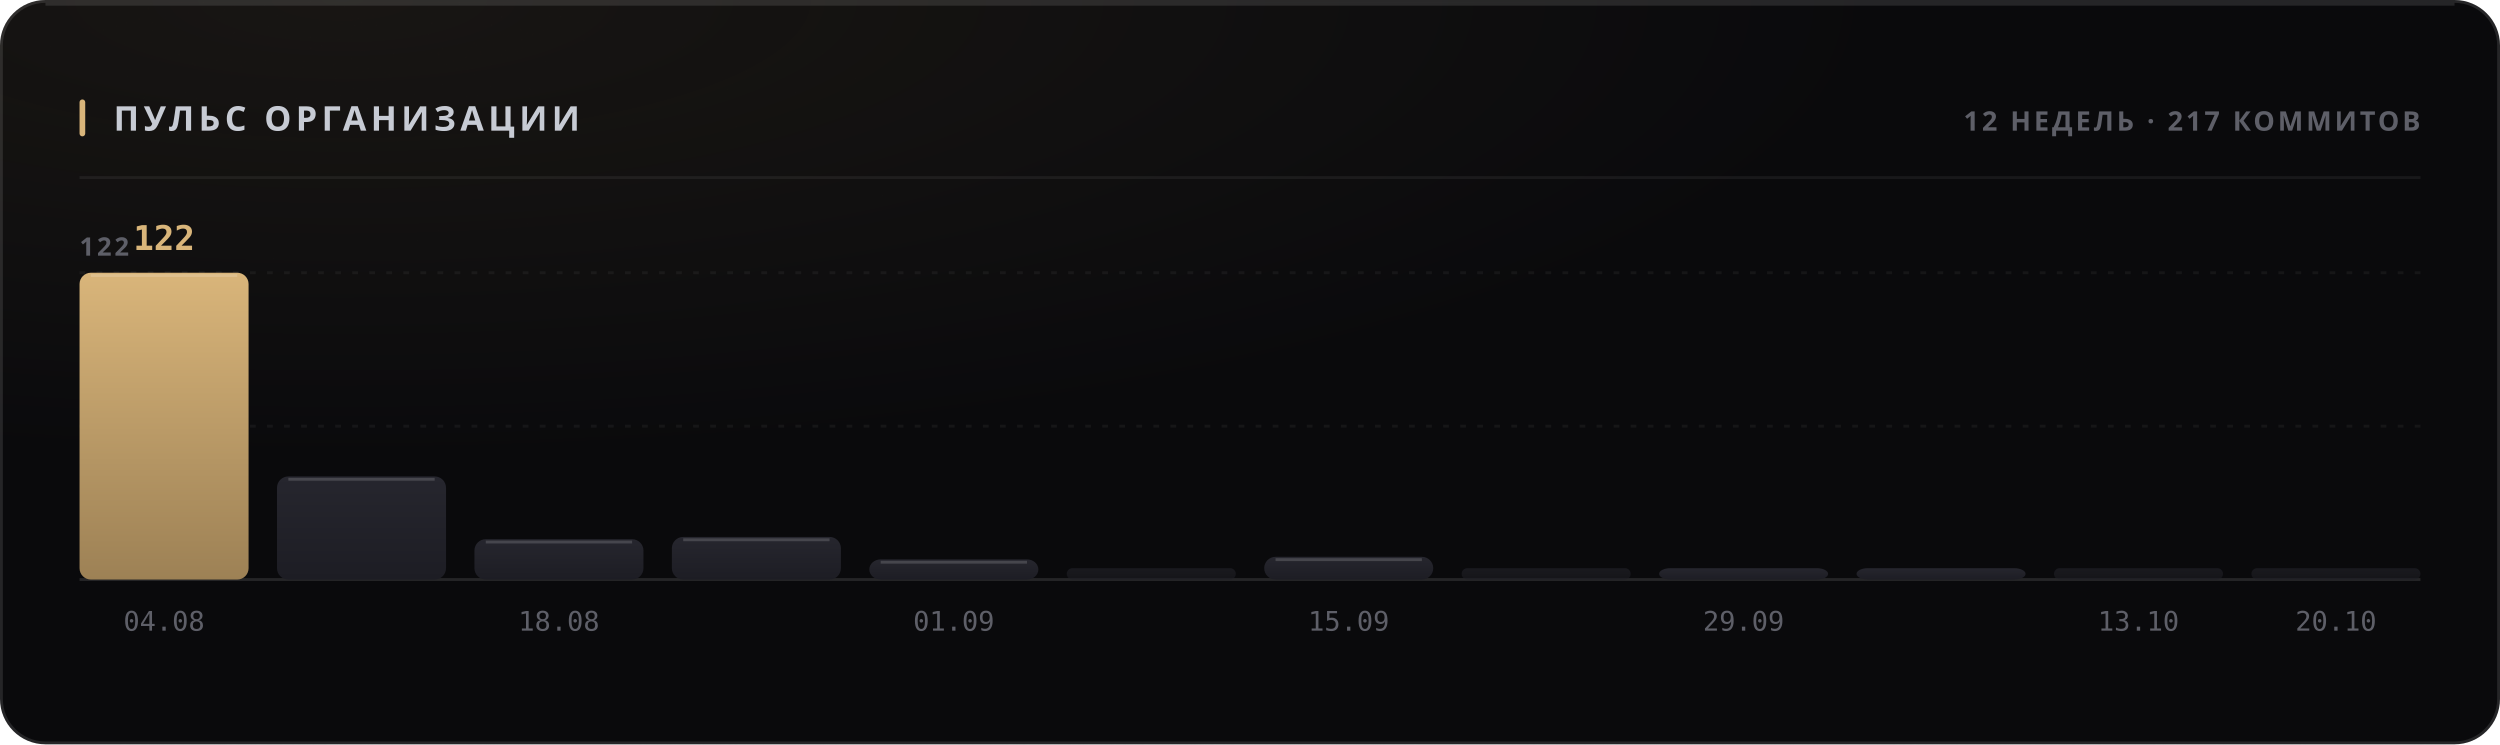
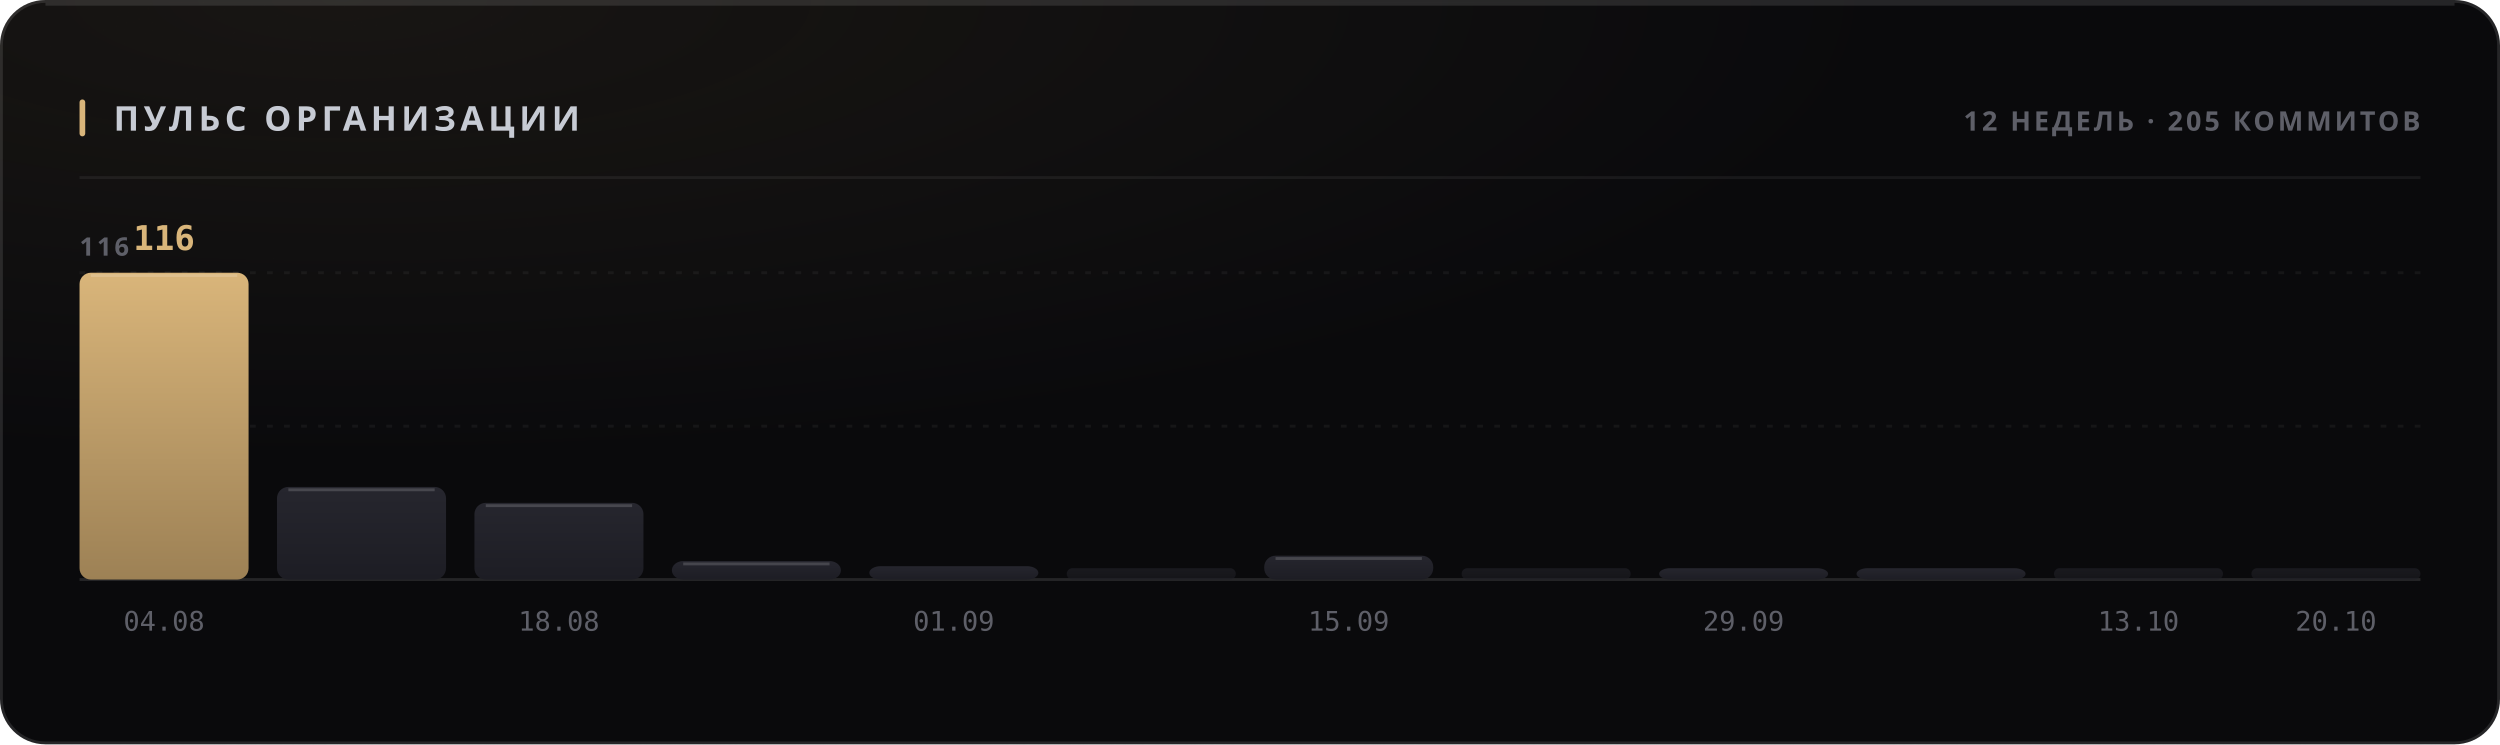
<svg xmlns="http://www.w3.org/2000/svg" width="880" height="262" viewBox="0 0 880 262" role="img">
  <style>
  text { font-family: -apple-system, BlinkMacSystemFont, 'Segoe UI', 'Noto Sans', Helvetica, Arial, sans-serif; }
  .mono { font-family: ui-monospace, 'SF Mono', 'Cascadia Mono', 'DejaVu Sans Mono', Menlo, Consolas, monospace; font-variant-numeric: tabular-nums; }
  .caps { letter-spacing: .1em; text-transform: uppercase; }

  @keyframes sheen  { from { transform: translateX(-120%); } to { transform: translateX(260%); } }
  @keyframes rise   { from { opacity: 0; transform: translateY(6px); } to { opacity: 1; transform: none; } }
  @keyframes slide  { from { opacity: 0; transform: translateX(-8px); } to { opacity: 1; transform: none; } }
  @keyframes grow   { from { transform: scaleY(0); } to { transform: scaleY(1); } }
  @keyframes widen  { from { transform: scaleX(0); } to { transform: scaleX(1); } }
  @keyframes draw   { from { stroke-dashoffset: 200; } to { stroke-dashoffset: 0; } }

  .sheen { animation: sheen 5.5s cubic-bezier(.45,0,.2,1) infinite; }
  .rise  { animation: rise .5s cubic-bezier(.16,1,.3,1) both; }
  .slide { animation: slide .42s cubic-bezier(.16,1,.3,1) both; }
  .bar   { transform-box: fill-box; transform-origin: 50% 100%;
           animation: grow .62s cubic-bezier(.16,1,.3,1) both; }
  .fill  { transform-box: fill-box; transform-origin: 0% 50%;
           animation: widen .8s cubic-bezier(.16,1,.3,1) both; }
  /* The hidden start state lives in the keyframes, never in the static rule.
     A renderer that ignores CSS animations then falls back to the FINISHED
     state — a drawn line, visible text — instead of an empty panel. */
  .spark { stroke-dasharray: 200;
           animation: draw 1.1s cubic-bezier(.16,1,.3,1) both; }

  @media (prefers-reduced-motion: reduce) {
    .sheen { animation: none; opacity: 0; }
    .rise, .slide, .bar, .fill, .spark { animation: none; opacity: 1; transform: none;
                                         stroke-dashoffset: 0; }
  }</style>
  <defs>
    <filter id="grain1" x="0" y="0" width="100%" height="100%">
      <feTurbulence type="fractalNoise" baseFrequency="0.82" numOctaves="3" stitchTiles="stitch" />
      <feColorMatrix type="saturate" values="0" />
    </filter>
    <radialGradient id="wash2" cx="14%" cy="0%" r="62%">
      <stop offset="0%" stop-color="#d9b57a" stop-opacity="0.07" />
      <stop offset="100%" stop-color="#d9b57a" stop-opacity="0" />
    </radialGradient>
    <linearGradient id="barfill3" x1="0" y1="0" x2="0" y2="1">
      <stop offset="0%" stop-color="#d9b57a" />
      <stop offset="100%" stop-color="#9d8155" />
    </linearGradient>
    <linearGradient id="barfill4" x1="0" y1="0" x2="0" y2="1">
      <stop offset="0%" stop-color="#26262e" />
      <stop offset="100%" stop-color="#1d1d24" />
    </linearGradient>
    <linearGradient id="barfill5" x1="0" y1="0" x2="0" y2="1">
      <stop offset="0%" stop-color="#26262e" />
      <stop offset="100%" stop-color="#1d1d24" />
    </linearGradient>
    <linearGradient id="barfill6" x1="0" y1="0" x2="0" y2="1">
      <stop offset="0%" stop-color="#26262e" />
      <stop offset="100%" stop-color="#1d1d24" />
    </linearGradient>
    <linearGradient id="barfill7" x1="0" y1="0" x2="0" y2="1">
      <stop offset="0%" stop-color="#26262e" />
      <stop offset="100%" stop-color="#1d1d24" />
    </linearGradient>
    <linearGradient id="barfill8" x1="0" y1="0" x2="0" y2="1">
      <stop offset="0%" stop-color="#26262e" />
      <stop offset="100%" stop-color="#1d1d24" />
    </linearGradient>
    <linearGradient id="barfill9" x1="0" y1="0" x2="0" y2="1">
      <stop offset="0%" stop-color="#26262e" />
      <stop offset="100%" stop-color="#1d1d24" />
    </linearGradient>
    <linearGradient id="barfill10" x1="0" y1="0" x2="0" y2="1">
      <stop offset="0%" stop-color="#26262e" />
      <stop offset="100%" stop-color="#1d1d24" />
    </linearGradient>
    <linearGradient id="barfill11" x1="0" y1="0" x2="0" y2="1">
      <stop offset="0%" stop-color="#26262e" />
      <stop offset="100%" stop-color="#1d1d24" />
    </linearGradient>
    <linearGradient id="barfill12" x1="0" y1="0" x2="0" y2="1">
      <stop offset="0%" stop-color="#26262e" />
      <stop offset="100%" stop-color="#1d1d24" />
    </linearGradient>
    <linearGradient id="barfill13" x1="0" y1="0" x2="0" y2="1">
      <stop offset="0%" stop-color="#26262e" />
      <stop offset="100%" stop-color="#1d1d24" />
    </linearGradient>
    <linearGradient id="barfill14" x1="0" y1="0" x2="0" y2="1">
      <stop offset="0%" stop-color="#26262e" />
      <stop offset="100%" stop-color="#1d1d24" />
    </linearGradient>
  </defs>
  <rect width="880" height="262" rx="16" fill="#0a0a0c" />
  <rect width="880" height="262" rx="16" fill="url(#wash2)" />
  <rect width="880" height="262" rx="16" filter="url(#grain1)" opacity="0.05" style="mix-blend-mode:overlay" />
  <rect x=".5" y=".5" width="879" height="261" rx="15.5" fill="none" stroke="rgba(255,255,255,0.11)" />
  <path d="M16 1.5 H864" stroke="rgba(255,255,255,0.112)" stroke-width="1" fill="none" />
  <rect x="28" y="35" width="2" height="13" rx="1" fill="#d9b57a" />
  <text x="40" y="46" font-size="12" font-weight="700" fill="#c7cbd4" letter-spacing="0.13em">ПУЛЬС ОРГАНИЗАЦИИ</text>
-   <text x="852" y="46" font-size="9.5" font-weight="600" fill="#5e5f68" text-anchor="end" letter-spacing="0.11em">12 НЕДЕЛЬ · 217 КОММИТОВ</text>
+   <text x="852" y="46" font-size="9.5" font-weight="600" fill="#5e5f68" text-anchor="end" letter-spacing="0.11em">12 НЕДЕЛЬ · 205 КОММИТОВ</text>
  <path d="M28 62.5 H852" stroke="rgba(255,255,255,0.06)" stroke-width="1" />
  <path d="M28 150.0 H852" stroke="rgba(255,255,255,0.05)" stroke-width="1" stroke-dasharray="2 4" />
  <path d="M28 96.0 H852" stroke="rgba(255,255,255,0.05)" stroke-width="1" stroke-dasharray="2 4" />
  <path d="M28 204 H852" stroke="rgba(255,255,255,0.11)" stroke-width="1" />
-   <text x="28" y="90" font-size="9" font-weight="600" fill="#5e5f68" letter-spacing="0.11em">122</text>
+   <text x="28" y="90" font-size="9" font-weight="600" fill="#5e5f68" letter-spacing="0.11em">116</text>
  <rect class="bar" x="28.0" y="96.0" width="59.5" height="108.0" rx="4" fill="url(#barfill3)" opacity="1" style="animation-delay:0s" />
  <path d="M32.0 97.0 H83.5" stroke="rgba(255,255,255,0.154)" stroke-width="1" />
-   <text x="57.75" y="88" font-size="12" font-weight="700" fill="#d9b57a" text-anchor="middle" class="mono rise" opacity="1">122</text>
+   <text x="57.75" y="88" font-size="12" font-weight="700" fill="#d9b57a" text-anchor="middle" class="mono rise" opacity="1">116</text>
  <text x="57.75" y="222" font-size="9.5" font-weight="400" fill="#5e5f68" text-anchor="middle" class="mono">04.08</text>
-   <rect class="bar" x="97.5" y="167.7" width="59.5" height="36.3" rx="4" fill="url(#barfill4)" opacity="1" style="animation-delay:0.038s" />
-   <path d="M101.5 168.7 H153.0" stroke="rgba(255,255,255,0.154)" stroke-width="1" />
-   <rect class="bar" x="167.0" y="189.8" width="59.5" height="14.2" rx="4" fill="url(#barfill5)" opacity="1" style="animation-delay:0.076s" />
-   <path d="M171.0 190.8 H222.5" stroke="rgba(255,255,255,0.154)" stroke-width="1" />
+   <rect class="bar" x="97.5" y="171.4" width="59.5" height="32.6" rx="4" fill="url(#barfill4)" opacity="1" style="animation-delay:0.038s" />
+   <path d="M101.5 172.4 H153.0" stroke="rgba(255,255,255,0.154)" stroke-width="1" />
+   <rect class="bar" x="167.0" y="177.0" width="59.5" height="27.0" rx="4" fill="url(#barfill5)" opacity="1" style="animation-delay:0.076s" />
+   <path d="M171.0 178.0 H222.5" stroke="rgba(255,255,255,0.154)" stroke-width="1" />
  <text x="196.75" y="222" font-size="9.5" font-weight="400" fill="#5e5f68" text-anchor="middle" class="mono">18.08</text>
-   <rect class="bar" x="236.5" y="189.0" width="59.5" height="15.0" rx="4" fill="url(#barfill6)" opacity="1" style="animation-delay:0.114s" />
-   <path d="M240.5 190.0 H292.0" stroke="rgba(255,255,255,0.154)" stroke-width="1" />
-   <rect class="bar" x="306.0" y="196.9" width="59.5" height="7.1" rx="4" fill="url(#barfill7)" opacity="1" style="animation-delay:0.152s" />
-   <path d="M310.0 197.9 H361.5" stroke="rgba(255,255,255,0.154)" stroke-width="1" />
+   <rect class="bar" x="236.5" y="197.5" width="59.5" height="6.5" rx="4" fill="url(#barfill6)" opacity="1" style="animation-delay:0.114s" />
+   <path d="M240.5 198.5 H292.0" stroke="rgba(255,255,255,0.154)" stroke-width="1" />
+   <rect class="bar" x="306.0" y="199.3" width="59.5" height="4.7" rx="4" fill="url(#barfill7)" opacity="1" style="animation-delay:0.152s" />
  <text x="335.75" y="222" font-size="9.5" font-weight="400" fill="#5e5f68" text-anchor="middle" class="mono">01.09</text>
  <rect class="bar" x="375.5" y="200.0" width="59.5" height="4.0" rx="2" fill="url(#barfill8)" opacity="0.55" style="animation-delay:0.19s" />
-   <rect class="bar" x="445.0" y="196.0" width="59.5" height="8.0" rx="4" fill="url(#barfill9)" opacity="1" style="animation-delay:0.228s" />
-   <path d="M449.0 197.0 H500.5" stroke="rgba(255,255,255,0.154)" stroke-width="1" />
+   <rect class="bar" x="445.0" y="195.6" width="59.5" height="8.4" rx="4" fill="url(#barfill9)" opacity="1" style="animation-delay:0.228s" />
+   <path d="M449.0 196.6 H500.5" stroke="rgba(255,255,255,0.154)" stroke-width="1" />
  <text x="474.75" y="222" font-size="9.5" font-weight="400" fill="#5e5f68" text-anchor="middle" class="mono">15.09</text>
  <rect class="bar" x="514.5" y="200.0" width="59.5" height="4.0" rx="2" fill="url(#barfill10)" opacity="0.55" style="animation-delay:0.266s" />
  <rect class="bar" x="584.0" y="200.0" width="59.5" height="4.0" rx="4" fill="url(#barfill11)" opacity="1" style="animation-delay:0.304s" />
  <text x="613.75" y="222" font-size="9.5" font-weight="400" fill="#5e5f68" text-anchor="middle" class="mono">29.09</text>
  <rect class="bar" x="653.5" y="200.0" width="59.5" height="4.0" rx="4" fill="url(#barfill12)" opacity="1" style="animation-delay:0.342s" />
  <rect class="bar" x="723.0" y="200.0" width="59.5" height="4.0" rx="2" fill="url(#barfill13)" opacity="0.55" style="animation-delay:0.38s" />
  <text x="752.75" y="222" font-size="9.5" font-weight="400" fill="#5e5f68" text-anchor="middle" class="mono">13.10</text>
  <rect class="bar" x="792.5" y="200.0" width="59.5" height="4.0" rx="2" fill="url(#barfill14)" opacity="0.55" style="animation-delay:0.418s" />
  <text x="822.25" y="222" font-size="9.5" font-weight="400" fill="#5e5f68" text-anchor="middle" class="mono">20.10</text>
</svg>
